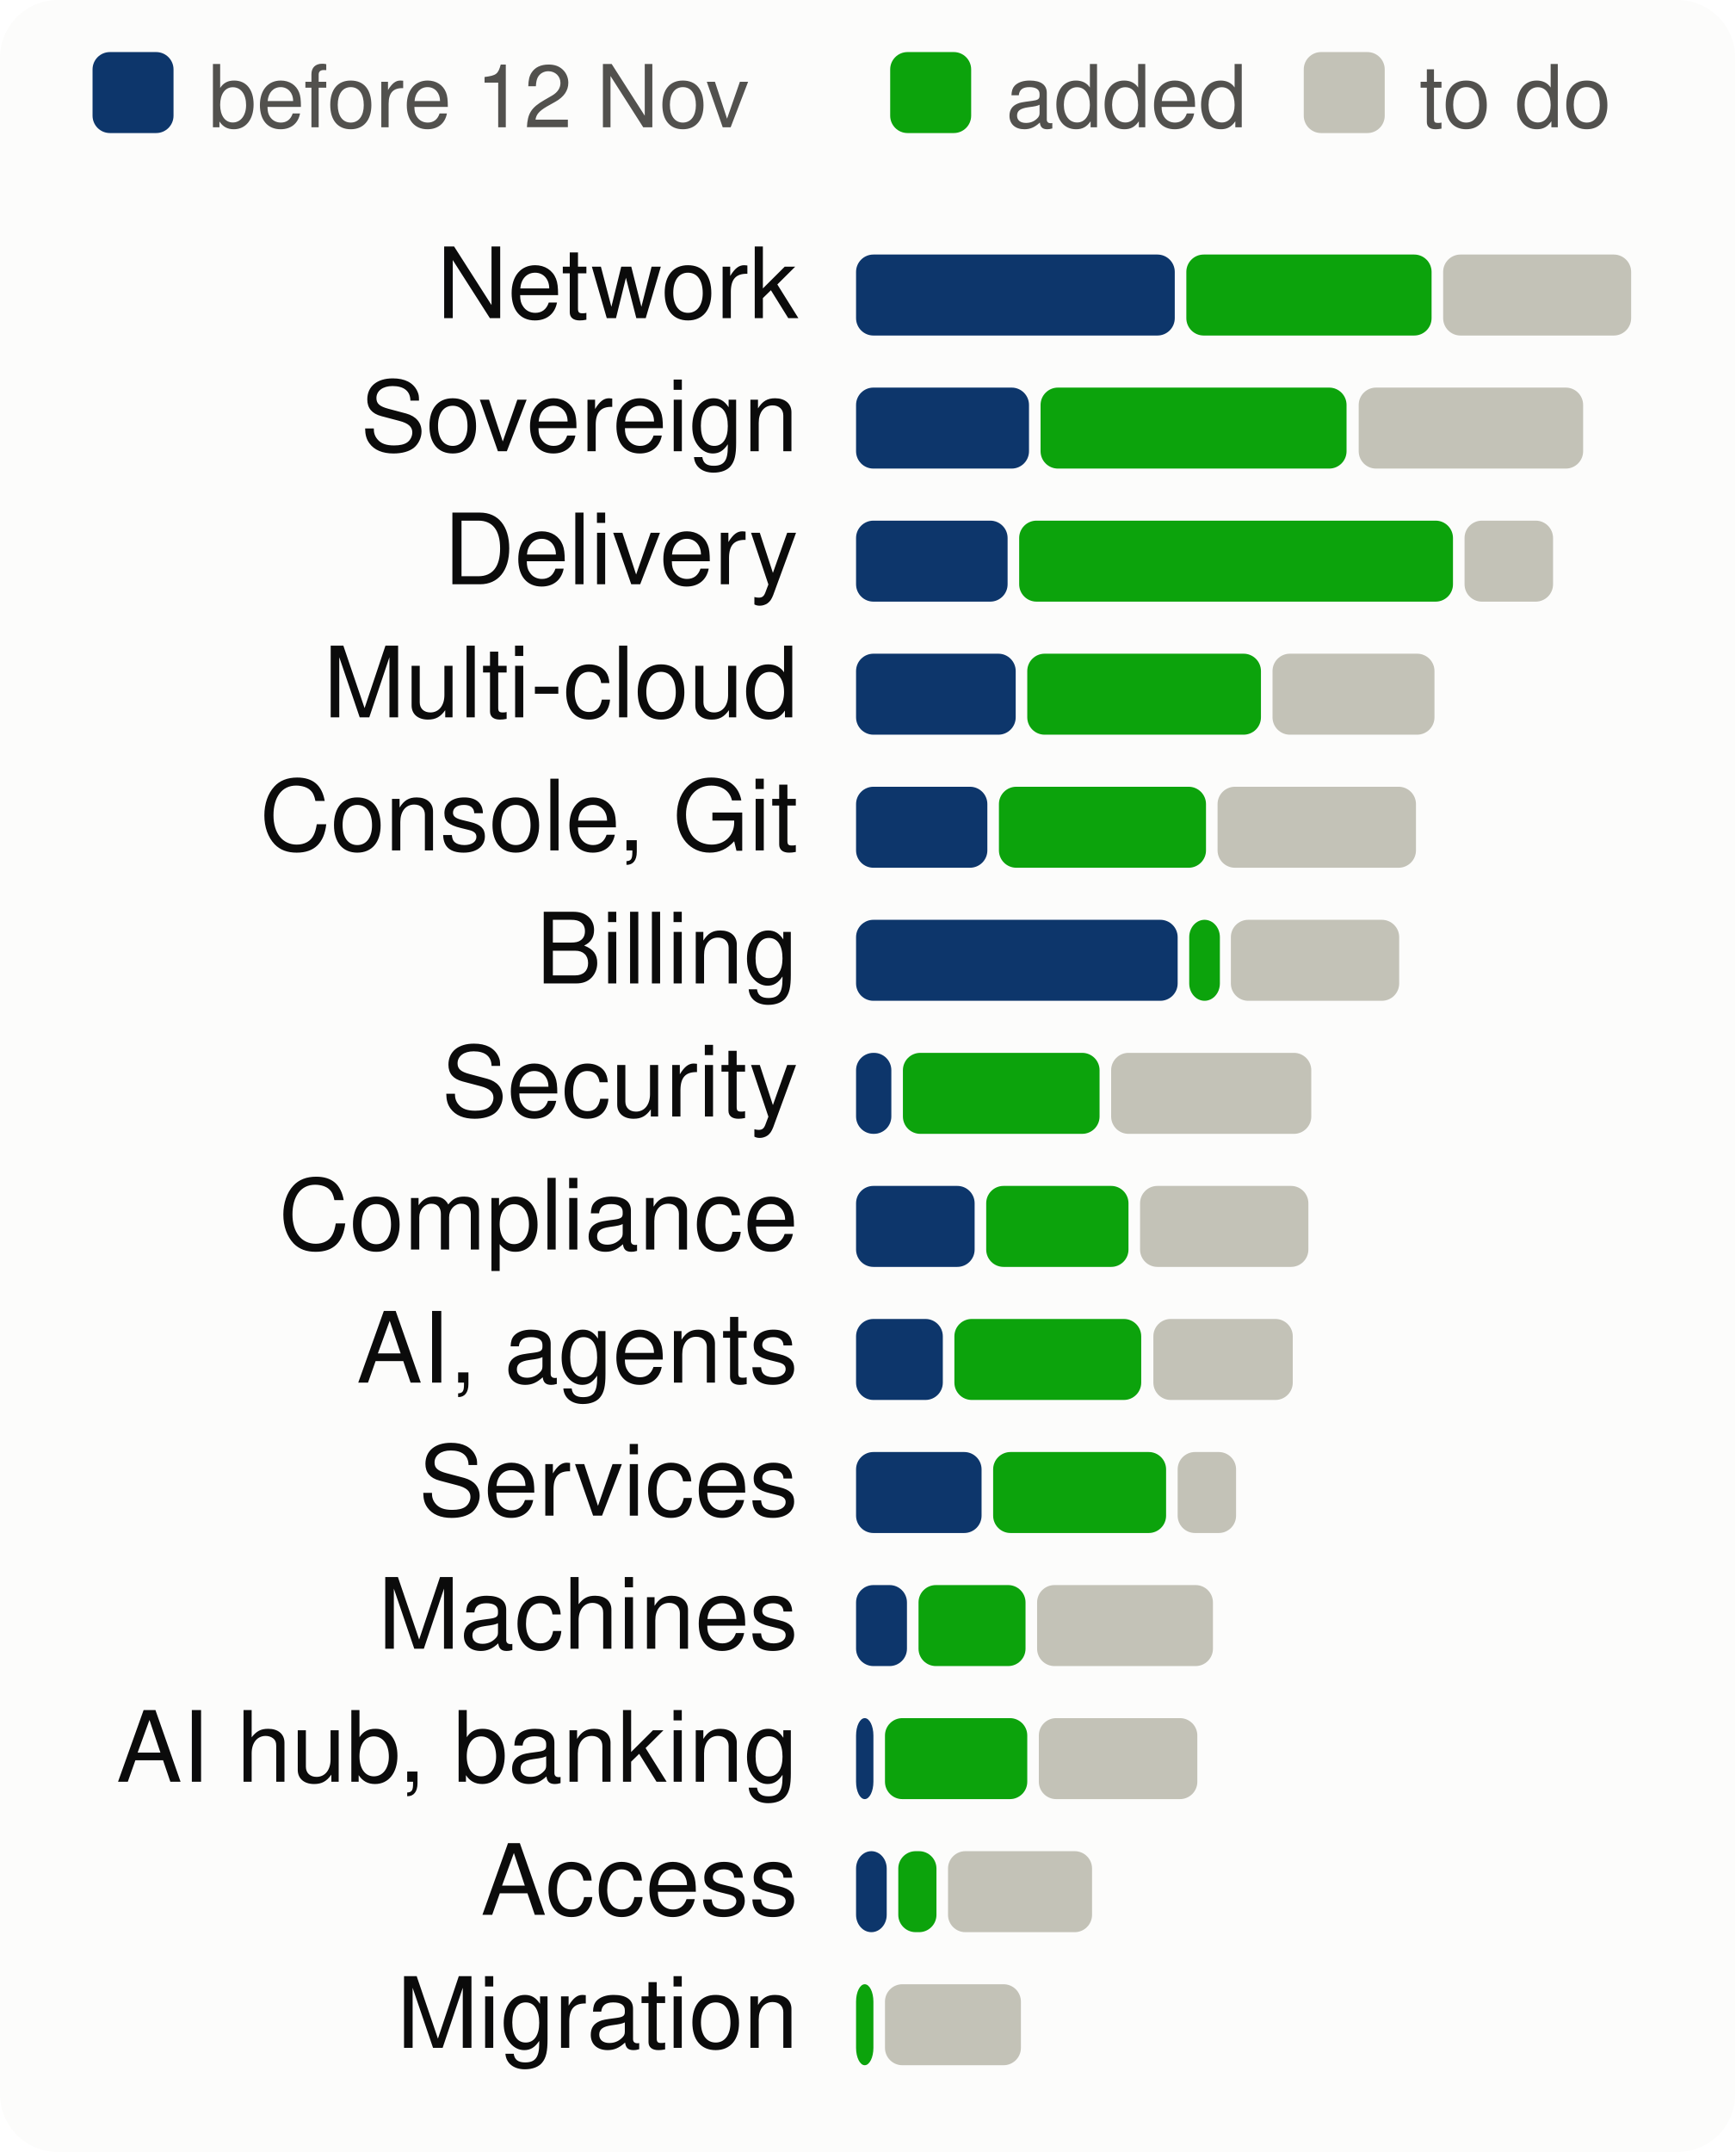
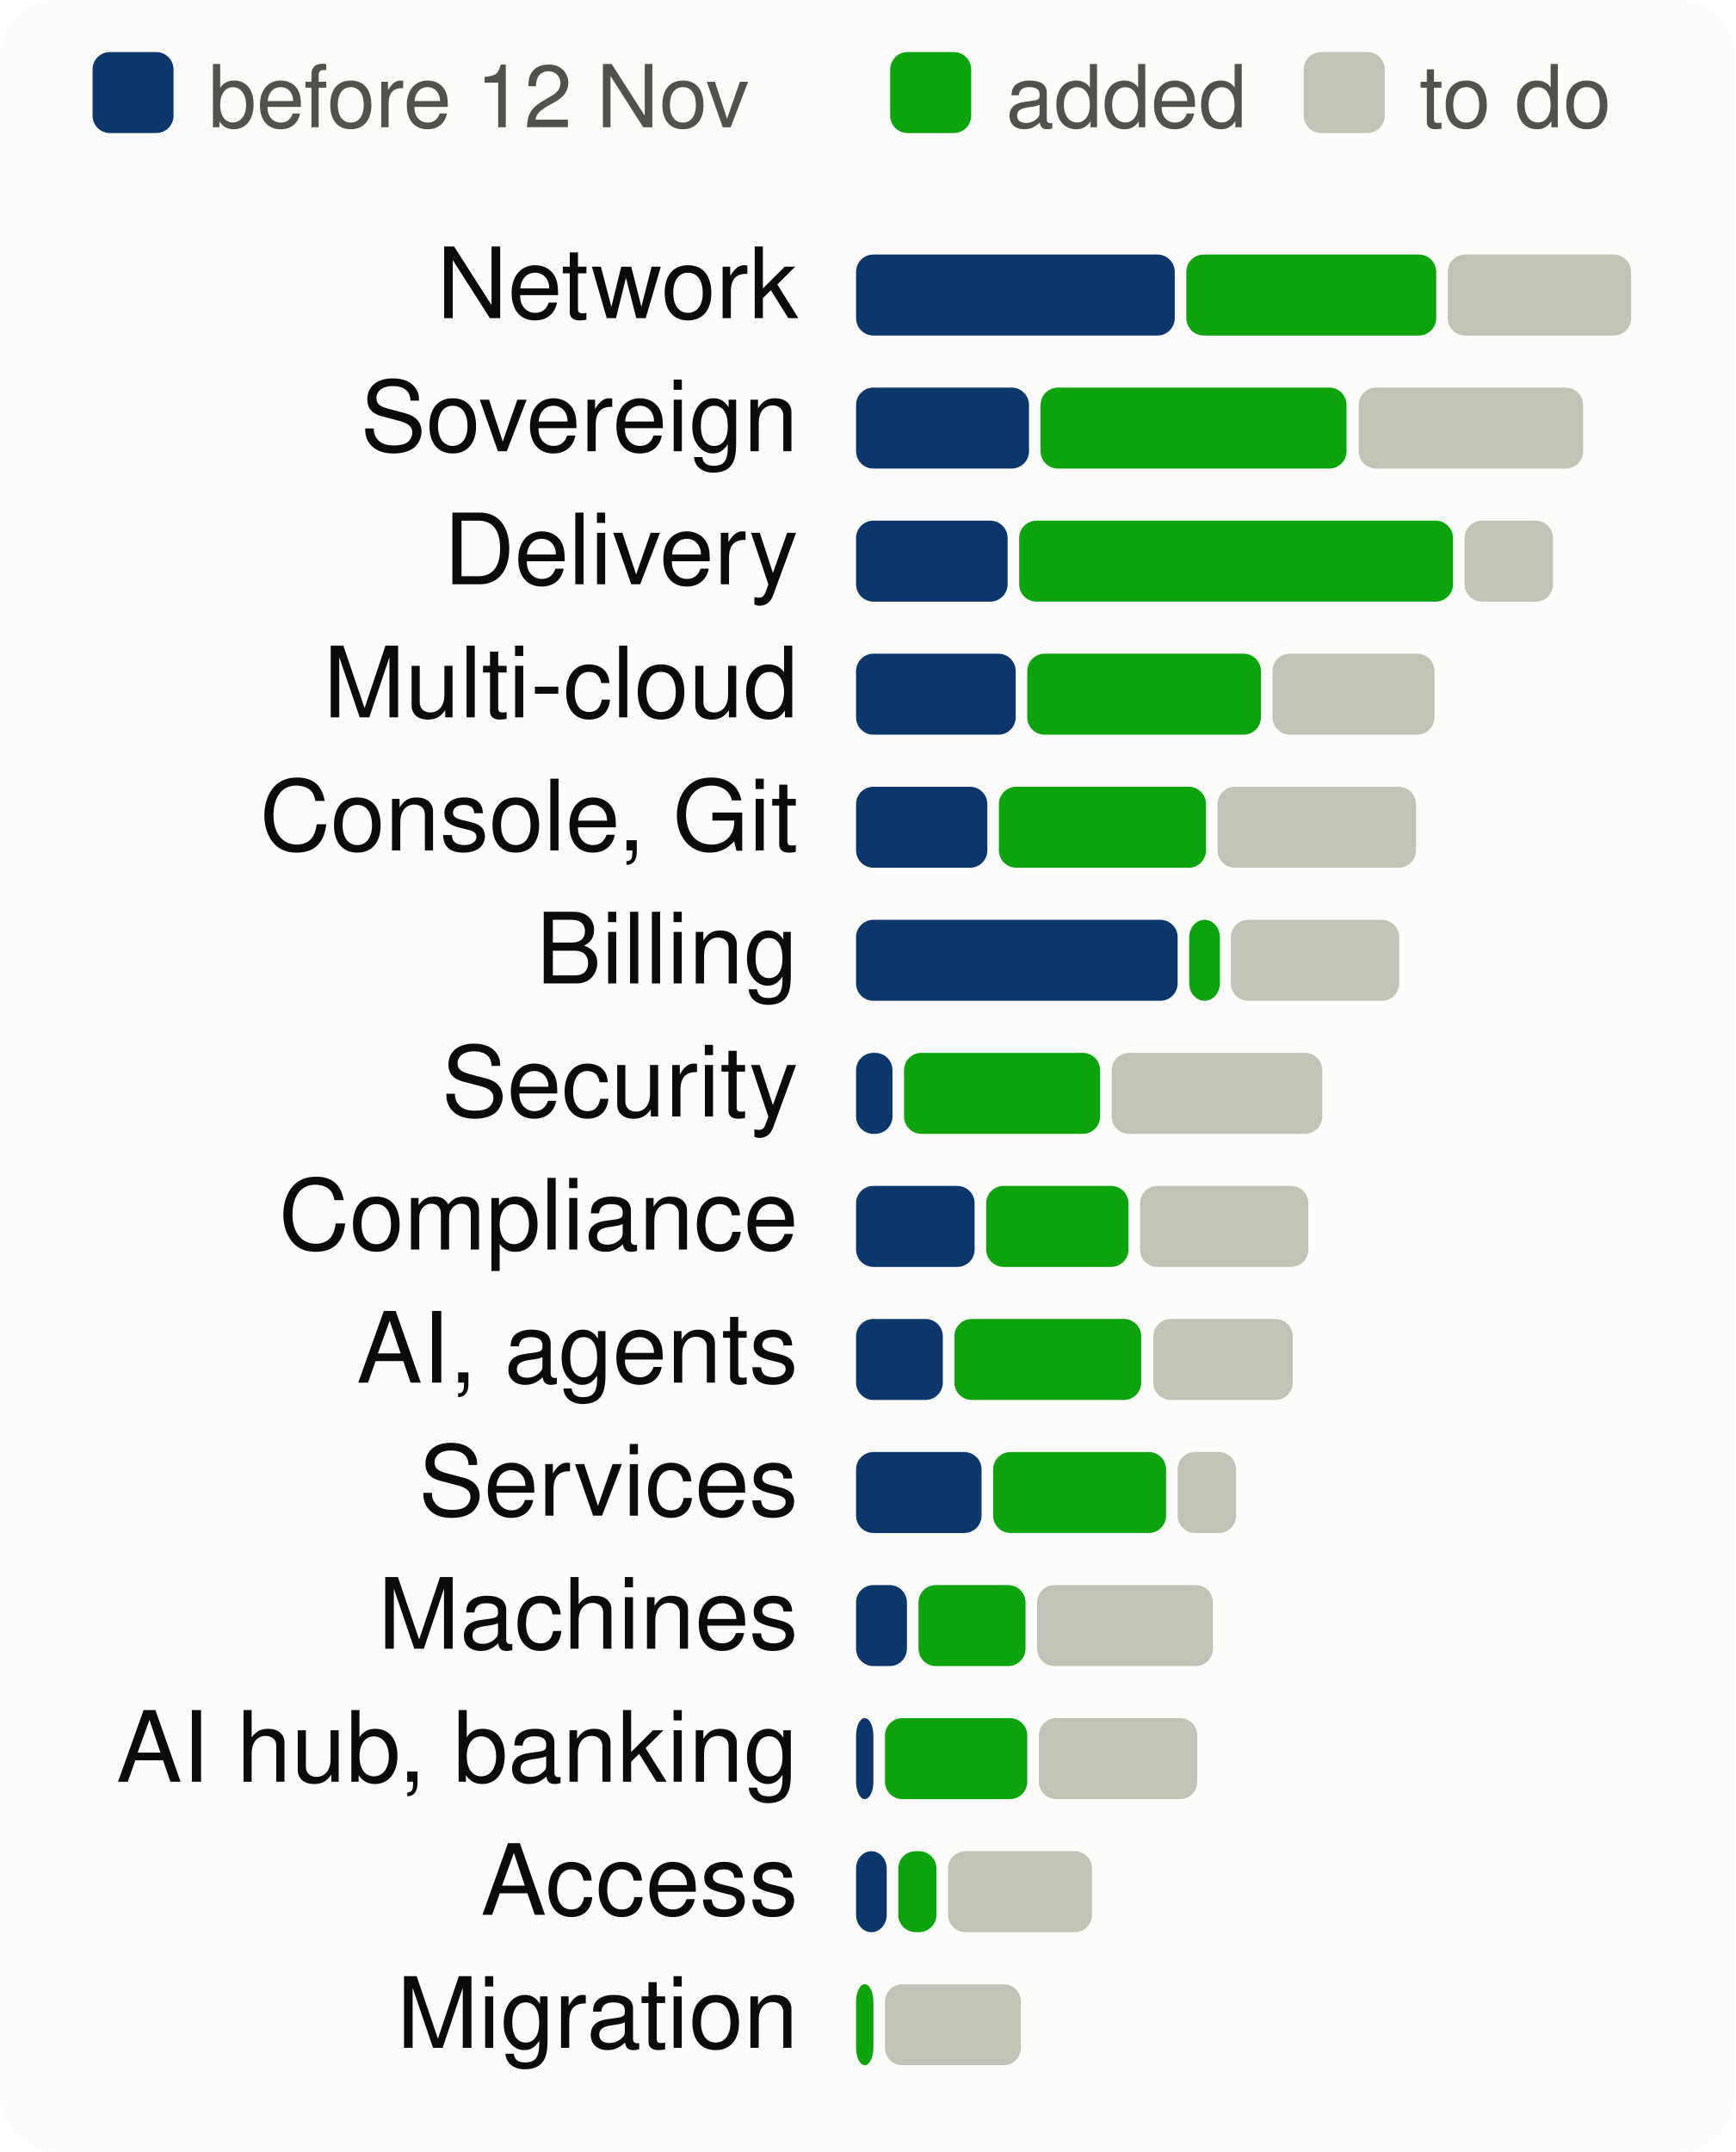
<svg xmlns="http://www.w3.org/2000/svg" viewBox="0 0 300 372" width="300" height="372" font-family="system-ui,-apple-system,Segoe UI,Helvetica,Arial,sans-serif" font-size="18" role="img" aria-label="Progress per product area, to scale">
  <style>.h{paint-order:stroke;stroke:#fcfcfb;stroke-width:3px;stroke-linejoin:round}.rg{stroke:#fcfcfb}@media (prefers-color-scheme: dark){.bg{fill:#1a1a19}.t1{fill:#f0efec}.t2{fill:#c3c2b7}.gr{stroke:#2c2c2a}.ax{stroke:#383835}.ld{stroke:#383835}.br{stroke:#c3c2b7}.m{stroke:#3987e5}.dp{stroke:#d95926}.v{stroke:#199e70}.i2{stroke:#c3c2b7}.i1{stroke:#f0efec}.f1{fill:#3987e5}.f2{fill:#d95926}.f3{fill:#199e70}.f4{fill:#c98500}.ev{fill:#c3c2b7}.inv{fill:#1a1a19}.done{fill:#cde2fb}.todo{fill:#52514e}.tile{fill:#262624}.h,.rg{stroke:#1a1a19}}</style>
  <rect width="300" height="372" rx="10" class="bg" fill="#fcfcfb" />
  <rect x="16" y="9" width="14" height="14" rx="3" class="done" fill="#0d366b" />
  <text x="36" y="22" class="t2" fill="#52514e" font-size="15">before 12 Nov</text>
  <rect x="153.9" y="9" width="14" height="14" rx="3" class="gain" fill="#0ca30c" />
  <text x="173.9" y="22" class="t2" fill="#52514e" font-size="15">added</text>
  <rect x="225.4" y="9" width="14" height="14" rx="3" class="todo" fill="#c3c2b7" />
  <text x="245.4" y="22" class="t2" fill="#52514e" font-size="15">to do</text>
  <text x="138" y="55" text-anchor="end" class="t1" fill="#0b0b0b" font-size="17">Network</text>
  <rect x="148.0" y="44" width="55.1" height="14" rx="3" class="done" fill="#0d366b" />
-   <rect x="205.1" y="44" width="42.4" height="14" rx="3" class="gain" fill="#0ca30c" />
-   <rect x="249.5" y="44" width="32.5" height="14" rx="3" class="todo" fill="#c3c2b7" />
+   <rect x="205.1" y="44" width="43.2" height="14" rx="3" class="gain" fill="#0ca30c" />
+   <rect x="250.3" y="44" width="31.7" height="14" rx="3" class="todo" fill="#c3c2b7" />
  <text x="138" y="78" text-anchor="end" class="t1" fill="#0b0b0b" font-size="17">Sovereign</text>
  <rect x="148.0" y="67" width="29.9" height="14" rx="3" class="done" fill="#0d366b" />
  <rect x="179.9" y="67" width="52.9" height="14" rx="3" class="gain" fill="#0ca30c" />
  <rect x="234.9" y="67" width="38.8" height="14" rx="3" class="todo" fill="#c3c2b7" />
  <text x="138" y="101" text-anchor="end" class="t1" fill="#0b0b0b" font-size="17">Delivery</text>
  <rect x="148.0" y="90" width="26.2" height="14" rx="3" class="done" fill="#0d366b" />
  <rect x="176.2" y="90" width="75.0" height="14" rx="3" class="gain" fill="#0ca30c" />
  <rect x="253.2" y="90" width="15.3" height="14" rx="3" class="todo" fill="#c3c2b7" />
  <text x="138" y="124" text-anchor="end" class="t1" fill="#0b0b0b" font-size="17">Multi-cloud</text>
  <rect x="148.0" y="113" width="27.6" height="14" rx="3" class="done" fill="#0d366b" />
  <rect x="177.6" y="113" width="40.4" height="14" rx="3" class="gain" fill="#0ca30c" />
  <rect x="220.0" y="113" width="28.0" height="14" rx="3" class="todo" fill="#c3c2b7" />
  <text x="138" y="147" text-anchor="end" class="t1" fill="#0b0b0b" font-size="17">Console, Git</text>
  <rect x="148.0" y="136" width="22.7" height="14" rx="3" class="done" fill="#0d366b" />
  <rect x="172.7" y="136" width="35.8" height="14" rx="3" class="gain" fill="#0ca30c" />
  <rect x="210.5" y="136" width="34.3" height="14" rx="3" class="todo" fill="#c3c2b7" />
  <text x="138" y="170" text-anchor="end" class="t1" fill="#0b0b0b" font-size="17">Billing</text>
  <rect x="148.0" y="159" width="55.6" height="14" rx="3" class="done" fill="#0d366b" />
  <rect x="205.6" y="159" width="5.3" height="14" rx="3" class="gain" fill="#0ca30c" />
  <rect x="212.8" y="159" width="29.1" height="14" rx="3" class="todo" fill="#c3c2b7" />
  <text x="138" y="193" text-anchor="end" class="t1" fill="#0b0b0b" font-size="17">Security</text>
-   <rect x="148.0" y="182" width="6.1" height="14" rx="3" class="done" fill="#0d366b" />
-   <rect x="156.1" y="182" width="34.0" height="14" rx="3" class="gain" fill="#0ca30c" />
-   <rect x="192.1" y="182" width="34.6" height="14" rx="3" class="todo" fill="#c3c2b7" />
+   <rect x="148.0" y="182" width="6.3" height="14" rx="3" class="done" fill="#0d366b" />
+   <rect x="156.3" y="182" width="33.9" height="14" rx="3" class="gain" fill="#0ca30c" />
+   <rect x="192.2" y="182" width="36.4" height="14" rx="3" class="todo" fill="#c3c2b7" />
  <text x="138" y="216" text-anchor="end" class="t1" fill="#0b0b0b" font-size="17">Compliance</text>
  <rect x="148.0" y="205" width="20.5" height="14" rx="3" class="done" fill="#0d366b" />
  <rect x="170.5" y="205" width="24.6" height="14" rx="3" class="gain" fill="#0ca30c" />
  <rect x="197.1" y="205" width="29.1" height="14" rx="3" class="todo" fill="#c3c2b7" />
  <text x="138" y="239" text-anchor="end" class="t1" fill="#0b0b0b" font-size="17">AI, agents</text>
  <rect x="148.0" y="228" width="15.0" height="14" rx="3" class="done" fill="#0d366b" />
  <rect x="165.0" y="228" width="32.3" height="14" rx="3" class="gain" fill="#0ca30c" />
  <rect x="199.4" y="228" width="24.1" height="14" rx="3" class="todo" fill="#c3c2b7" />
  <text x="138" y="262" text-anchor="end" class="t1" fill="#0b0b0b" font-size="17">Services</text>
  <rect x="148.0" y="251" width="21.7" height="14" rx="3" class="done" fill="#0d366b" />
  <rect x="171.7" y="251" width="29.9" height="14" rx="3" class="gain" fill="#0ca30c" />
  <rect x="203.6" y="251" width="10.1" height="14" rx="3" class="todo" fill="#c3c2b7" />
  <text x="138" y="285" text-anchor="end" class="t1" fill="#0b0b0b" font-size="17">Machines</text>
  <rect x="148.0" y="274" width="8.8" height="14" rx="3" class="done" fill="#0d366b" />
  <rect x="158.8" y="274" width="18.5" height="14" rx="3" class="gain" fill="#0ca30c" />
  <rect x="179.3" y="274" width="30.4" height="14" rx="3" class="todo" fill="#c3c2b7" />
  <text x="138" y="308" text-anchor="end" class="t1" fill="#0b0b0b" font-size="17">AI hub, banking</text>
  <rect x="148.0" y="297" width="3.0" height="14" rx="3" class="done" fill="#0d366b" />
  <rect x="153.0" y="297" width="24.6" height="14" rx="3" class="gain" fill="#0ca30c" />
  <rect x="179.6" y="297" width="27.4" height="14" rx="3" class="todo" fill="#c3c2b7" />
  <text x="138" y="331" text-anchor="end" class="t1" fill="#0b0b0b" font-size="17">Access</text>
  <rect x="148.0" y="320" width="5.3" height="14" rx="3" class="done" fill="#0d366b" />
  <rect x="155.3" y="320" width="6.6" height="14" rx="3" class="gain" fill="#0ca30c" />
  <rect x="163.9" y="320" width="24.9" height="14" rx="3" class="todo" fill="#c3c2b7" />
  <text x="138" y="354" text-anchor="end" class="t1" fill="#0b0b0b" font-size="17">Migration</text>
  <rect x="148.0" y="343" width="3.0" height="14" rx="3" class="gain" fill="#0ca30c" />
  <rect x="153.0" y="343" width="23.5" height="14" rx="3" class="todo" fill="#c3c2b7" />
</svg>
